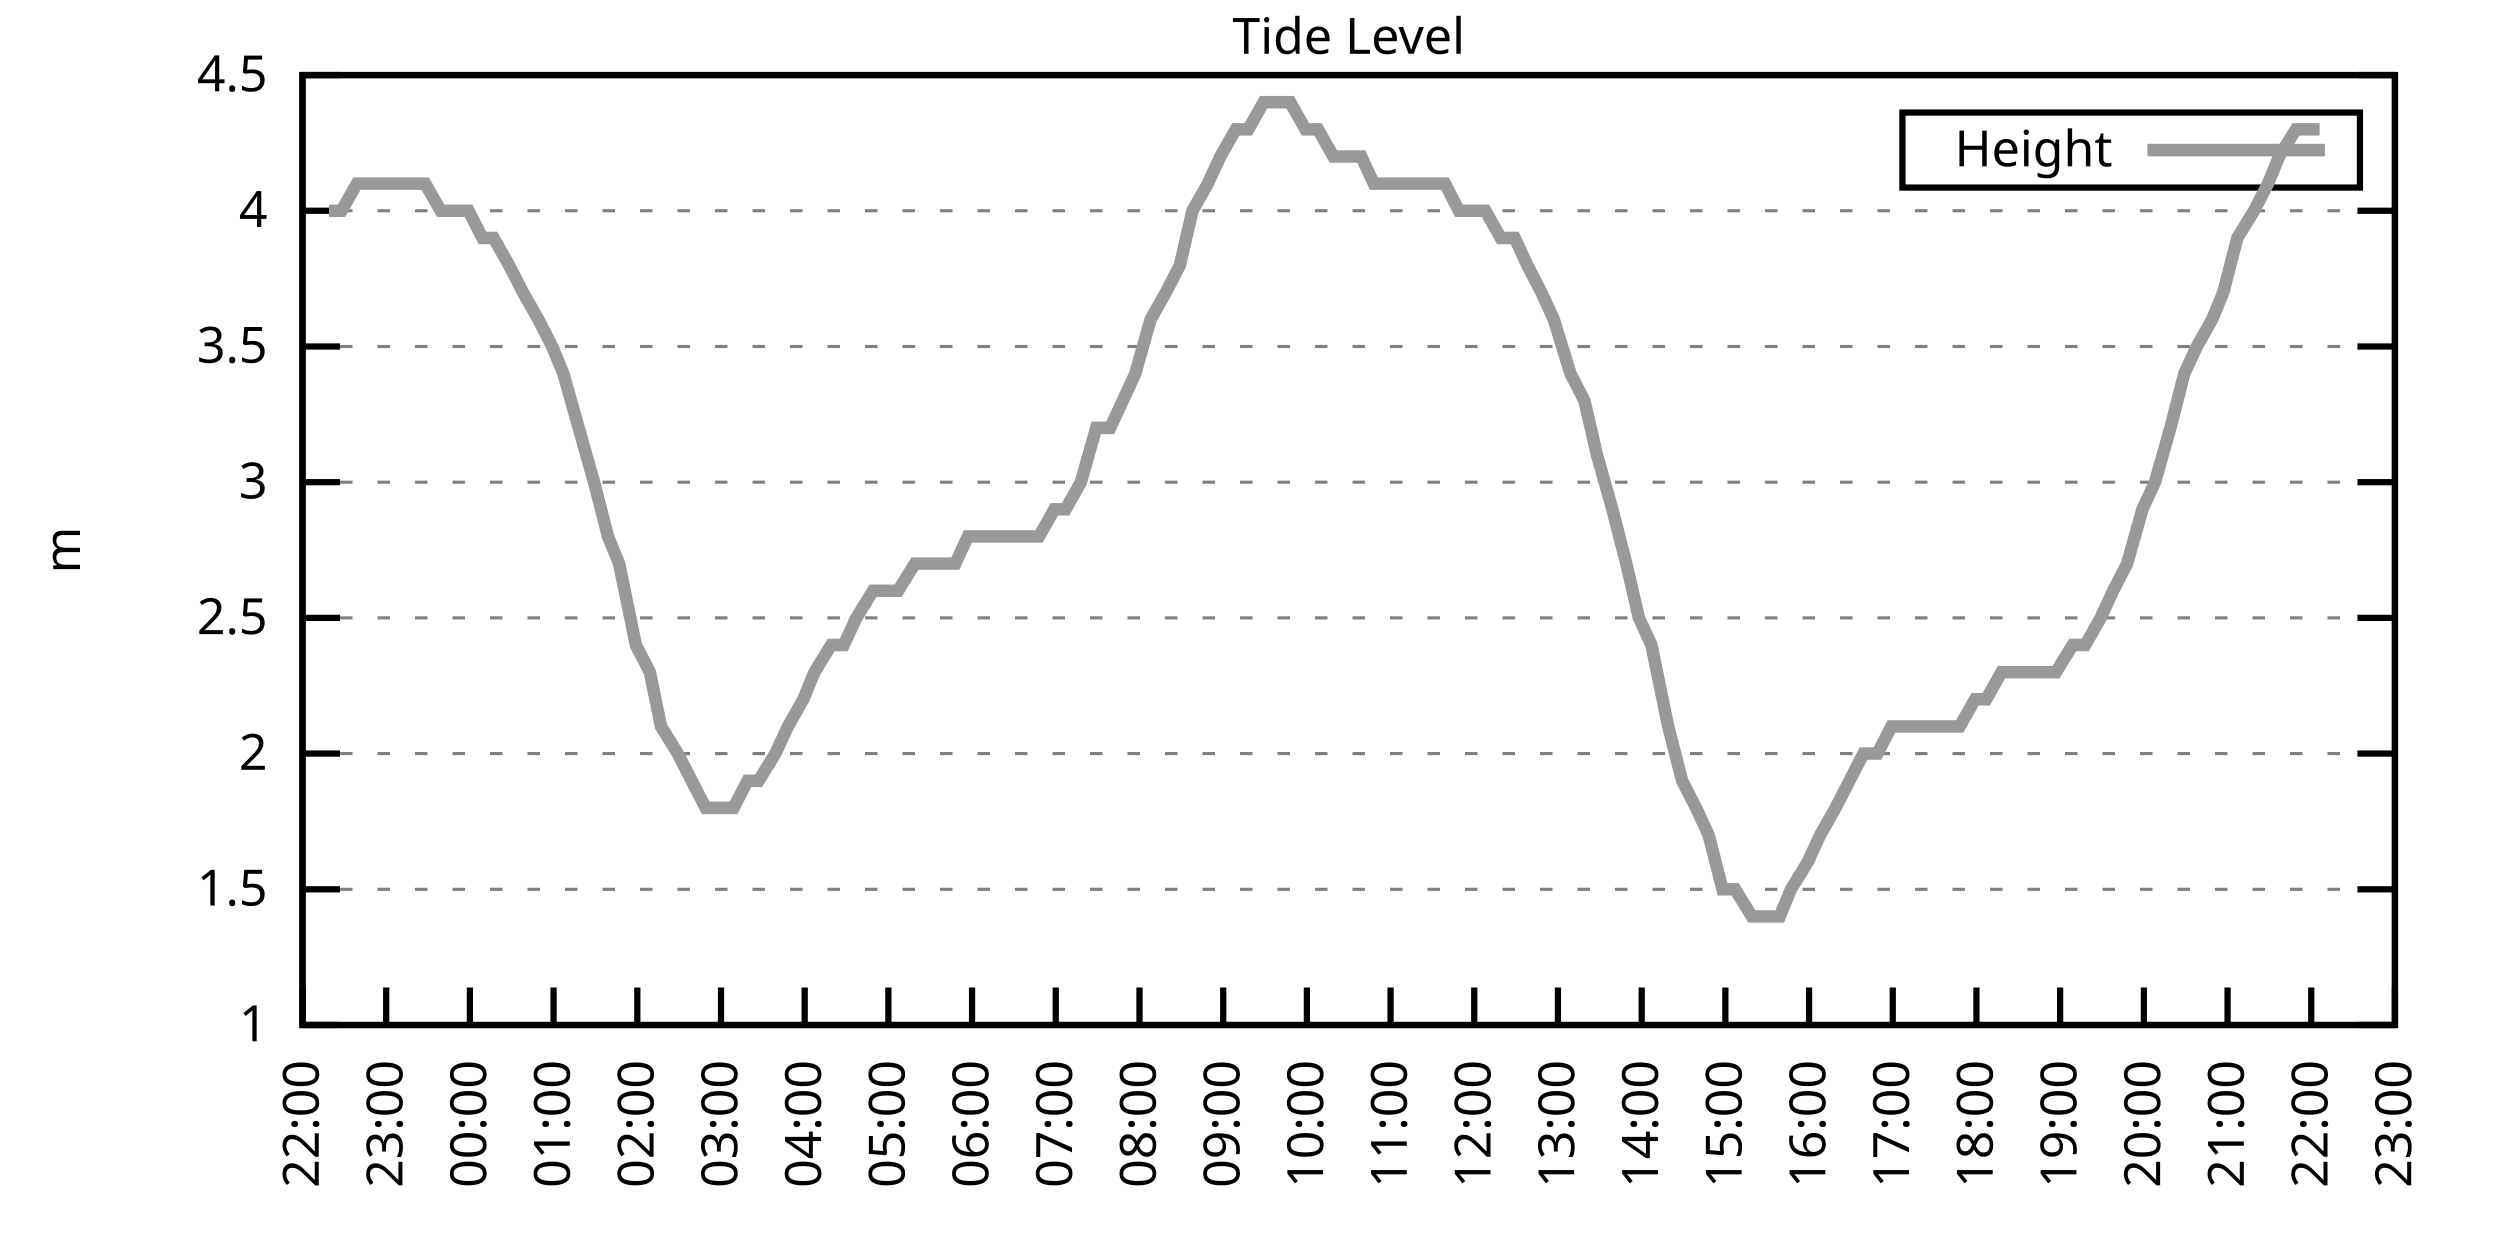
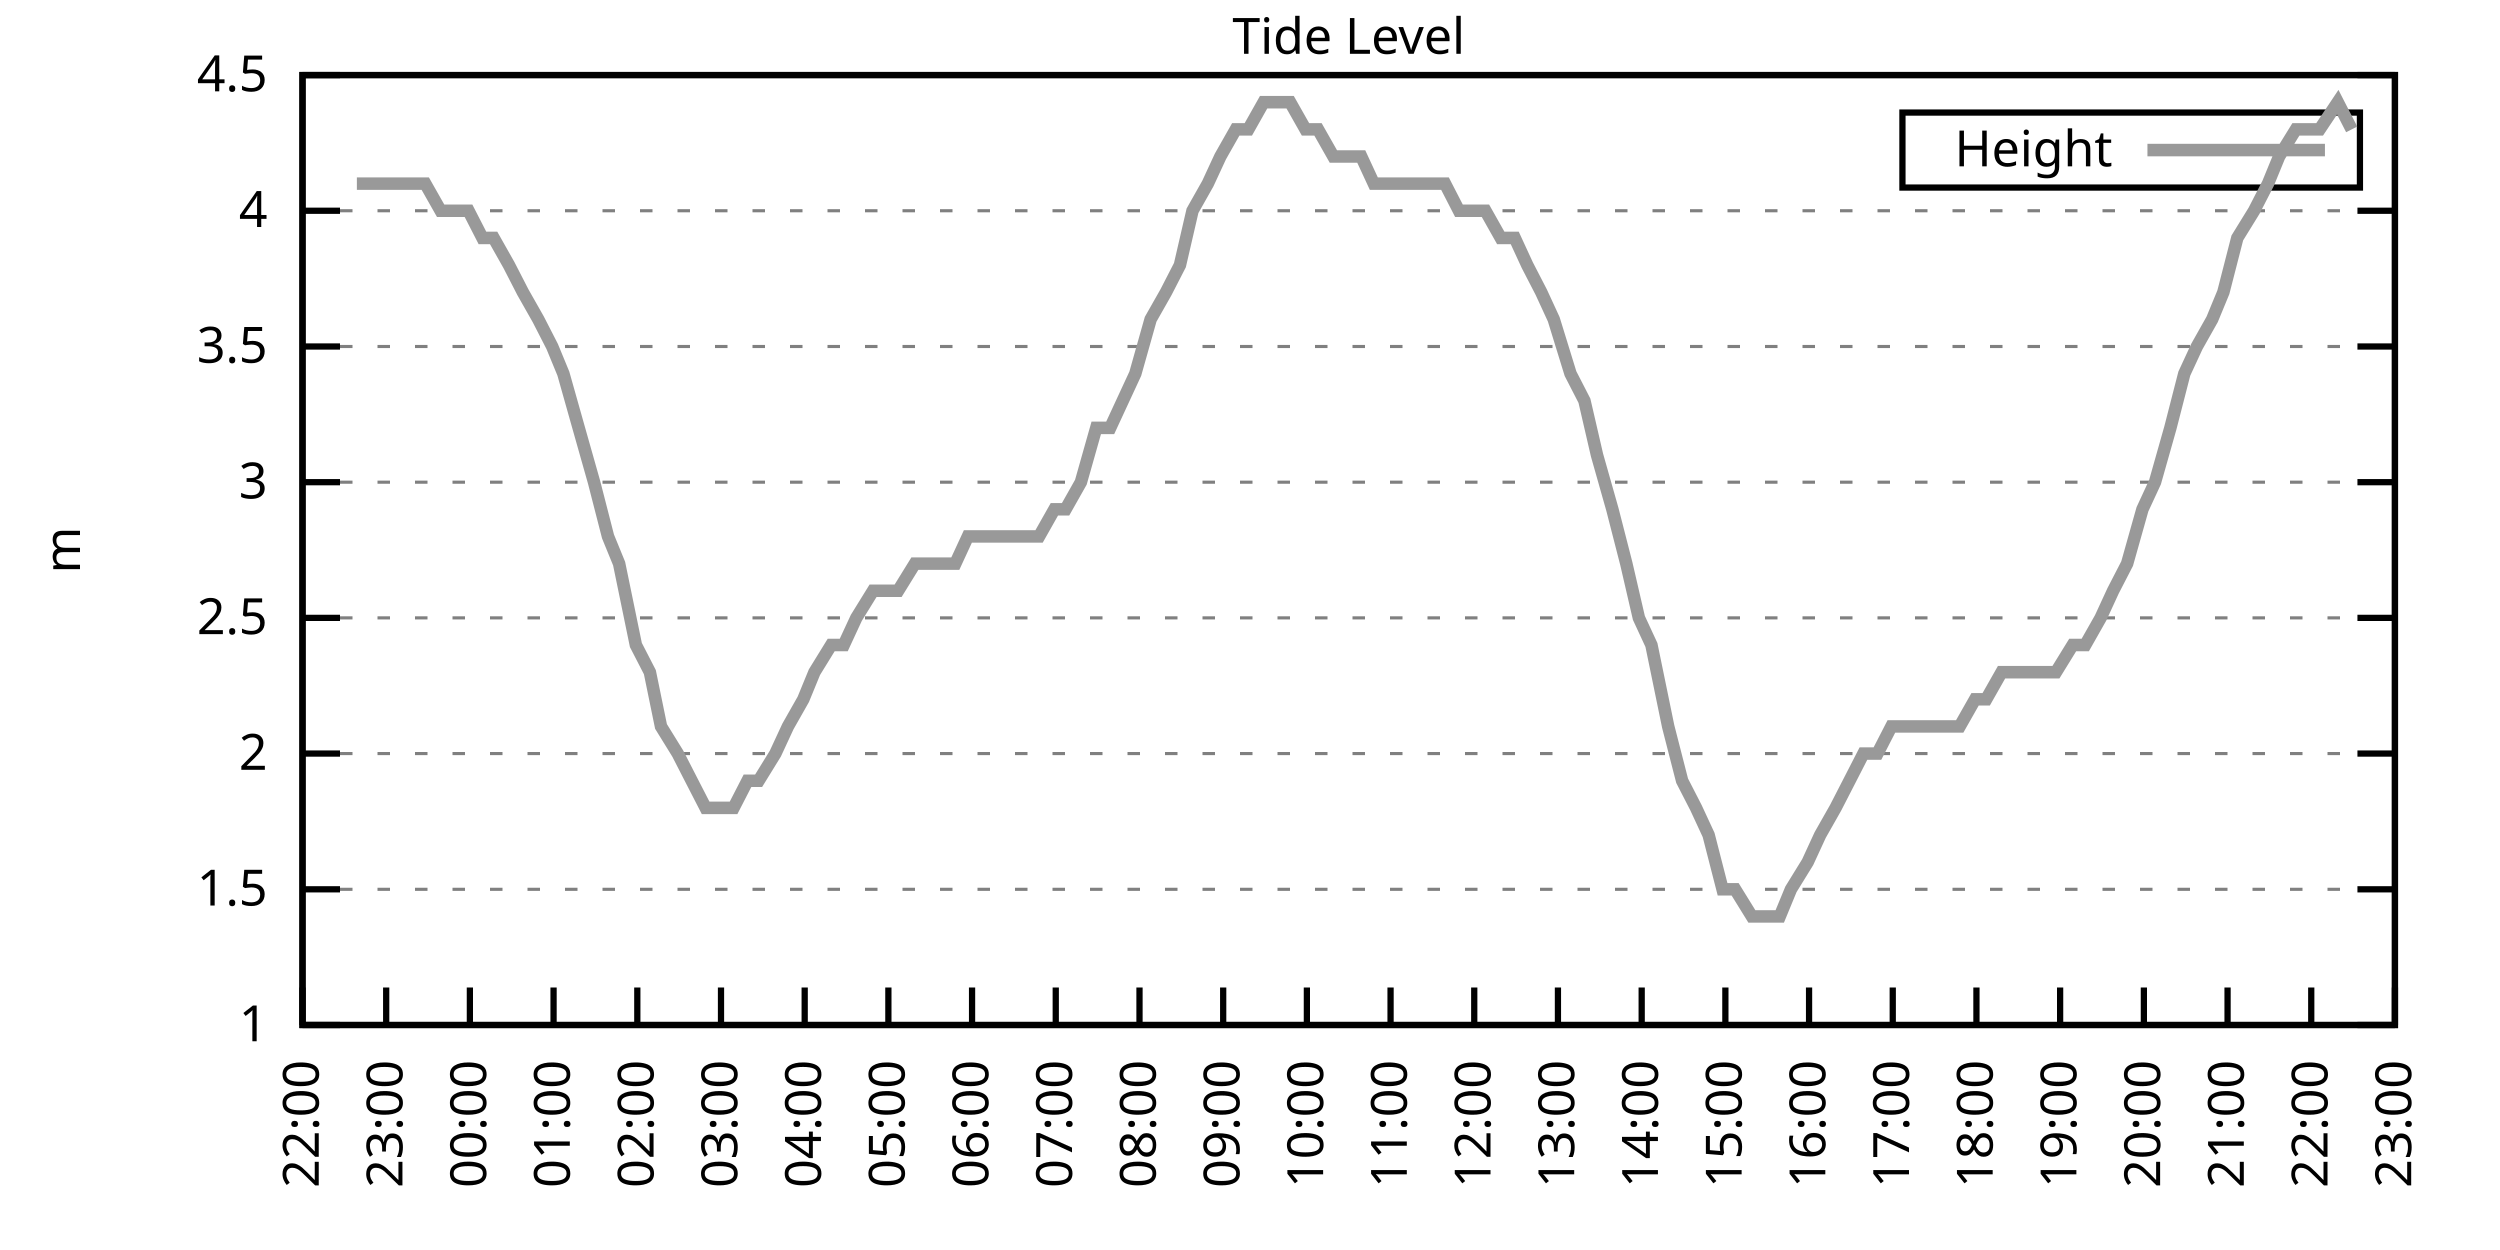
<svg xmlns="http://www.w3.org/2000/svg" xmlns:xlink="http://www.w3.org/1999/xlink" width="400" height="200" viewBox="0 0 400 200">
  <g id="gnuplot_canvas">
    <rect x="0" y="0" width="400" height="200" fill="none" />
    <defs>
      <circle id="gpDot" r="0.5" stroke-width="0.5" stroke="currentColor" />
      <path id="gpPt0" stroke-width="0.333" stroke="currentColor" d="M-1,0 h2 M0,-1 v2" />
      <path id="gpPt1" stroke-width="0.333" stroke="currentColor" d="M-1,-1 L1,1 M1,-1 L-1,1" />
      <path id="gpPt2" stroke-width="0.333" stroke="currentColor" d="M-1,0 L1,0 M0,-1 L0,1 M-1,-1 L1,1 M-1,1 L1,-1" />
      <rect id="gpPt3" stroke-width="0.333" stroke="currentColor" x="-1" y="-1" width="2" height="2" />
      <rect id="gpPt4" stroke-width="0.333" stroke="currentColor" fill="currentColor" x="-1" y="-1" width="2" height="2" />
      <circle id="gpPt5" stroke-width="0.333" stroke="currentColor" cx="0" cy="0" r="1" />
      <use xlink:href="#gpPt5" id="gpPt6" fill="currentColor" stroke="none" />
      <path id="gpPt7" stroke-width="0.333" stroke="currentColor" d="M0,-1.33 L-1.33,0.67 L1.33,0.67 z" />
      <use xlink:href="#gpPt7" id="gpPt8" fill="currentColor" stroke="none" />
      <use xlink:href="#gpPt7" id="gpPt9" stroke="currentColor" transform="rotate(180)" />
      <use xlink:href="#gpPt9" id="gpPt10" fill="currentColor" stroke="none" />
      <use xlink:href="#gpPt3" id="gpPt11" stroke="currentColor" transform="rotate(45)" />
      <use xlink:href="#gpPt11" id="gpPt12" fill="currentColor" stroke="none" />
      <path id="gpPt13" stroke-width="0.333" stroke="currentColor" d="M0,1.330 L1.265,0.411 L0.782,-1.067 L-0.782,-1.076 L-1.265,0.411 z" />
      <use xlink:href="#gpPt13" id="gpPt14" fill="currentColor" stroke="none" />
      <filter id="textbox" filterUnits="objectBoundingBox" x="0" y="0" height="1" width="1">
        <feFlood flood-color="white" flood-opacity="1" result="bgnd" />
        <feComposite in="SourceGraphic" in2="bgnd" operator="atop" />
      </filter>
      <filter id="greybox" filterUnits="objectBoundingBox" x="0" y="0" height="1" width="1">
        <feFlood flood-color="lightgrey" flood-opacity="1" result="grey" />
        <feComposite in="SourceGraphic" in2="grey" operator="atop" />
      </filter>
    </defs>
    <g fill="none" color="white" stroke="currentColor" stroke-width="1.00" stroke-linecap="butt" stroke-linejoin="miter">
</g>
    <g fill="none" color="black" stroke="currentColor" stroke-width="1.00" stroke-linecap="butt" stroke-linejoin="miter">
      <g stroke="none" shape-rendering="crispEdges">
        <polygon fill="rgb(255, 255, 255)" points="48.40,164.00 383.18,164.00 383.18,12.02 48.40,12.02 " />
      </g>
    </g>
    <g fill="none" color="black" stroke="currentColor" stroke-width="1.00" stroke-linecap="butt" stroke-linejoin="miter">
</g>
    <g fill="none" color="black" stroke="black" stroke-width="0.50" stroke-linecap="butt" stroke-linejoin="miter">
</g>
    <g fill="none" color="gray" stroke="currentColor" stroke-width="0.50" stroke-linecap="butt" stroke-linejoin="miter">
      <path stroke="gray" stroke-dasharray="2,4" class="gridline" d="M48.40,164.00 L383.19,164.00  " />
    </g>
    <g fill="none" color="gray" stroke="gray" stroke-width="1.00" stroke-linecap="butt" stroke-linejoin="miter">
</g>
    <g fill="none" color="black" stroke="currentColor" stroke-width="1.00" stroke-linecap="butt" stroke-linejoin="miter">
      <path stroke="black" d="M48.40,164.00 L54.40,164.00 M383.19,164.00 L377.19,164.00  " />
      <g transform="translate(42.80,166.60)" stroke="none" fill="black" font-family="Sans" font-size="8.00" text-anchor="end">
        <text>
          <tspan font-family="Sans"> 1</tspan>
        </text>
      </g>
    </g>
    <g fill="none" color="black" stroke="currentColor" stroke-width="1.00" stroke-linecap="butt" stroke-linejoin="miter">
</g>
    <g fill="none" color="black" stroke="black" stroke-width="0.50" stroke-linecap="butt" stroke-linejoin="miter">
</g>
    <g fill="none" color="gray" stroke="currentColor" stroke-width="0.50" stroke-linecap="butt" stroke-linejoin="miter">
      <path stroke="gray" stroke-dasharray="2,4" class="gridline" d="M48.40,142.29 L383.19,142.29  " />
    </g>
    <g fill="none" color="gray" stroke="gray" stroke-width="1.00" stroke-linecap="butt" stroke-linejoin="miter">
</g>
    <g fill="none" color="black" stroke="currentColor" stroke-width="1.00" stroke-linecap="butt" stroke-linejoin="miter">
      <path stroke="black" d="M48.40,142.29 L54.40,142.29 M383.19,142.29 L377.19,142.29  " />
      <g transform="translate(42.80,144.89)" stroke="none" fill="black" font-family="Sans" font-size="8.00" text-anchor="end">
        <text>
          <tspan font-family="Sans"> 1.5</tspan>
        </text>
      </g>
    </g>
    <g fill="none" color="black" stroke="currentColor" stroke-width="1.00" stroke-linecap="butt" stroke-linejoin="miter">
</g>
    <g fill="none" color="black" stroke="black" stroke-width="0.50" stroke-linecap="butt" stroke-linejoin="miter">
</g>
    <g fill="none" color="gray" stroke="currentColor" stroke-width="0.50" stroke-linecap="butt" stroke-linejoin="miter">
      <path stroke="gray" stroke-dasharray="2,4" class="gridline" d="M48.40,120.57 L383.19,120.57  " />
    </g>
    <g fill="none" color="gray" stroke="gray" stroke-width="1.00" stroke-linecap="butt" stroke-linejoin="miter">
</g>
    <g fill="none" color="black" stroke="currentColor" stroke-width="1.00" stroke-linecap="butt" stroke-linejoin="miter">
      <path stroke="black" d="M48.40,120.57 L54.40,120.57 M383.19,120.57 L377.19,120.57  " />
      <g transform="translate(42.80,123.17)" stroke="none" fill="black" font-family="Sans" font-size="8.00" text-anchor="end">
        <text>
          <tspan font-family="Sans"> 2</tspan>
        </text>
      </g>
    </g>
    <g fill="none" color="black" stroke="currentColor" stroke-width="1.00" stroke-linecap="butt" stroke-linejoin="miter">
</g>
    <g fill="none" color="black" stroke="black" stroke-width="0.50" stroke-linecap="butt" stroke-linejoin="miter">
</g>
    <g fill="none" color="gray" stroke="currentColor" stroke-width="0.50" stroke-linecap="butt" stroke-linejoin="miter">
      <path stroke="gray" stroke-dasharray="2,4" class="gridline" d="M48.40,98.86 L383.19,98.86  " />
    </g>
    <g fill="none" color="gray" stroke="gray" stroke-width="1.00" stroke-linecap="butt" stroke-linejoin="miter">
</g>
    <g fill="none" color="black" stroke="currentColor" stroke-width="1.00" stroke-linecap="butt" stroke-linejoin="miter">
      <path stroke="black" d="M48.40,98.86 L54.40,98.86 M383.19,98.86 L377.19,98.86  " />
      <g transform="translate(42.80,101.46)" stroke="none" fill="black" font-family="Sans" font-size="8.00" text-anchor="end">
        <text>
          <tspan font-family="Sans"> 2.5</tspan>
        </text>
      </g>
    </g>
    <g fill="none" color="black" stroke="currentColor" stroke-width="1.00" stroke-linecap="butt" stroke-linejoin="miter">
</g>
    <g fill="none" color="black" stroke="black" stroke-width="0.50" stroke-linecap="butt" stroke-linejoin="miter">
</g>
    <g fill="none" color="gray" stroke="currentColor" stroke-width="0.50" stroke-linecap="butt" stroke-linejoin="miter">
      <path stroke="gray" stroke-dasharray="2,4" class="gridline" d="M48.40,77.15 L383.19,77.15  " />
    </g>
    <g fill="none" color="gray" stroke="gray" stroke-width="1.00" stroke-linecap="butt" stroke-linejoin="miter">
</g>
    <g fill="none" color="black" stroke="currentColor" stroke-width="1.00" stroke-linecap="butt" stroke-linejoin="miter">
      <path stroke="black" d="M48.40,77.15 L54.40,77.15 M383.19,77.15 L377.19,77.15  " />
      <g transform="translate(42.80,79.75)" stroke="none" fill="black" font-family="Sans" font-size="8.00" text-anchor="end">
        <text>
          <tspan font-family="Sans"> 3</tspan>
        </text>
      </g>
    </g>
    <g fill="none" color="black" stroke="currentColor" stroke-width="1.00" stroke-linecap="butt" stroke-linejoin="miter">
</g>
    <g fill="none" color="black" stroke="black" stroke-width="0.50" stroke-linecap="butt" stroke-linejoin="miter">
</g>
    <g fill="none" color="gray" stroke="currentColor" stroke-width="0.50" stroke-linecap="butt" stroke-linejoin="miter">
      <path stroke="gray" stroke-dasharray="2,4" class="gridline" d="M48.40,55.44 L383.19,55.44  " />
    </g>
    <g fill="none" color="gray" stroke="gray" stroke-width="1.00" stroke-linecap="butt" stroke-linejoin="miter">
</g>
    <g fill="none" color="black" stroke="currentColor" stroke-width="1.00" stroke-linecap="butt" stroke-linejoin="miter">
      <path stroke="black" d="M48.40,55.44 L54.40,55.44 M383.19,55.44 L377.19,55.44  " />
      <g transform="translate(42.80,58.04)" stroke="none" fill="black" font-family="Sans" font-size="8.00" text-anchor="end">
        <text>
          <tspan font-family="Sans"> 3.5</tspan>
        </text>
      </g>
    </g>
    <g fill="none" color="black" stroke="currentColor" stroke-width="1.00" stroke-linecap="butt" stroke-linejoin="miter">
</g>
    <g fill="none" color="black" stroke="black" stroke-width="0.50" stroke-linecap="butt" stroke-linejoin="miter">
</g>
    <g fill="none" color="gray" stroke="currentColor" stroke-width="0.50" stroke-linecap="butt" stroke-linejoin="miter">
      <path stroke="gray" stroke-dasharray="2,4" class="gridline" d="M48.40,33.72 L383.19,33.72  " />
    </g>
    <g fill="none" color="gray" stroke="gray" stroke-width="1.00" stroke-linecap="butt" stroke-linejoin="miter">
</g>
    <g fill="none" color="black" stroke="currentColor" stroke-width="1.00" stroke-linecap="butt" stroke-linejoin="miter">
      <path stroke="black" d="M48.40,33.72 L54.40,33.72 M383.19,33.72 L377.19,33.72  " />
      <g transform="translate(42.80,36.32)" stroke="none" fill="black" font-family="Sans" font-size="8.00" text-anchor="end">
        <text>
          <tspan font-family="Sans"> 4</tspan>
        </text>
      </g>
    </g>
    <g fill="none" color="black" stroke="currentColor" stroke-width="1.00" stroke-linecap="butt" stroke-linejoin="miter">
</g>
    <g fill="none" color="black" stroke="black" stroke-width="0.50" stroke-linecap="butt" stroke-linejoin="miter">
</g>
    <g fill="none" color="gray" stroke="currentColor" stroke-width="0.50" stroke-linecap="butt" stroke-linejoin="miter">
      <path stroke="gray" stroke-dasharray="2,4" class="gridline" d="M48.40,12.01 L383.19,12.01  " />
    </g>
    <g fill="none" color="gray" stroke="gray" stroke-width="1.00" stroke-linecap="butt" stroke-linejoin="miter">
</g>
    <g fill="none" color="black" stroke="currentColor" stroke-width="1.00" stroke-linecap="butt" stroke-linejoin="miter">
      <path stroke="black" d="M48.40,12.01 L54.40,12.01 M383.19,12.01 L377.19,12.01  " />
      <g transform="translate(42.80,14.61)" stroke="none" fill="black" font-family="Sans" font-size="8.00" text-anchor="end">
        <text>
          <tspan font-family="Sans"> 4.5</tspan>
        </text>
      </g>
    </g>
    <g fill="none" color="black" stroke="currentColor" stroke-width="1.00" stroke-linecap="butt" stroke-linejoin="miter">
      <path stroke="black" d="M48.40,164.00 L48.40,158.00  " />
      <g transform="translate(51.00,169.60) rotate(270.00)" stroke="none" fill="black" font-family="Sans" font-size="8.00" text-anchor="end">
        <text>
          <tspan font-family="Sans">22:00</tspan>
        </text>
      </g>
    </g>
    <g fill="none" color="black" stroke="currentColor" stroke-width="1.00" stroke-linecap="butt" stroke-linejoin="miter">
      <path stroke="black" d="M61.79,164.00 L61.79,158.00  " />
      <g transform="translate(64.39,169.60) rotate(270.00)" stroke="none" fill="black" font-family="Sans" font-size="8.00" text-anchor="end">
        <text>
          <tspan font-family="Sans">23:00</tspan>
        </text>
      </g>
    </g>
    <g fill="none" color="black" stroke="currentColor" stroke-width="1.00" stroke-linecap="butt" stroke-linejoin="miter">
      <path stroke="black" d="M75.18,164.00 L75.18,158.00  " />
      <g transform="translate(77.78,169.60) rotate(270.00)" stroke="none" fill="black" font-family="Sans" font-size="8.00" text-anchor="end">
        <text>
          <tspan font-family="Sans">00:00</tspan>
        </text>
      </g>
    </g>
    <g fill="none" color="black" stroke="currentColor" stroke-width="1.00" stroke-linecap="butt" stroke-linejoin="miter">
      <path stroke="black" d="M88.57,164.00 L88.57,158.00  " />
      <g transform="translate(91.17,169.60) rotate(270.00)" stroke="none" fill="black" font-family="Sans" font-size="8.00" text-anchor="end">
        <text>
          <tspan font-family="Sans">01:00</tspan>
        </text>
      </g>
    </g>
    <g fill="none" color="black" stroke="currentColor" stroke-width="1.00" stroke-linecap="butt" stroke-linejoin="miter">
      <path stroke="black" d="M101.97,164.00 L101.97,158.00  " />
      <g transform="translate(104.57,169.60) rotate(270.00)" stroke="none" fill="black" font-family="Sans" font-size="8.00" text-anchor="end">
        <text>
          <tspan font-family="Sans">02:00</tspan>
        </text>
      </g>
    </g>
    <g fill="none" color="black" stroke="currentColor" stroke-width="1.00" stroke-linecap="butt" stroke-linejoin="miter">
      <path stroke="black" d="M115.36,164.00 L115.36,158.00  " />
      <g transform="translate(117.96,169.60) rotate(270.00)" stroke="none" fill="black" font-family="Sans" font-size="8.00" text-anchor="end">
        <text>
          <tspan font-family="Sans">03:00</tspan>
        </text>
      </g>
    </g>
    <g fill="none" color="black" stroke="currentColor" stroke-width="1.00" stroke-linecap="butt" stroke-linejoin="miter">
      <path stroke="black" d="M128.75,164.00 L128.75,158.00  " />
      <g transform="translate(131.35,169.60) rotate(270.00)" stroke="none" fill="black" font-family="Sans" font-size="8.00" text-anchor="end">
        <text>
          <tspan font-family="Sans">04:00</tspan>
        </text>
      </g>
    </g>
    <g fill="none" color="black" stroke="currentColor" stroke-width="1.00" stroke-linecap="butt" stroke-linejoin="miter">
      <path stroke="black" d="M142.14,164.00 L142.14,158.00  " />
      <g transform="translate(144.74,169.60) rotate(270.00)" stroke="none" fill="black" font-family="Sans" font-size="8.00" text-anchor="end">
        <text>
          <tspan font-family="Sans">05:00</tspan>
        </text>
      </g>
    </g>
    <g fill="none" color="black" stroke="currentColor" stroke-width="1.00" stroke-linecap="butt" stroke-linejoin="miter">
      <path stroke="black" d="M155.53,164.00 L155.53,158.00  " />
      <g transform="translate(158.13,169.60) rotate(270.00)" stroke="none" fill="black" font-family="Sans" font-size="8.00" text-anchor="end">
        <text>
          <tspan font-family="Sans">06:00</tspan>
        </text>
      </g>
    </g>
    <g fill="none" color="black" stroke="currentColor" stroke-width="1.00" stroke-linecap="butt" stroke-linejoin="miter">
      <path stroke="black" d="M168.92,164.00 L168.92,158.00  " />
      <g transform="translate(171.52,169.60) rotate(270.00)" stroke="none" fill="black" font-family="Sans" font-size="8.00" text-anchor="end">
        <text>
          <tspan font-family="Sans">07:00</tspan>
        </text>
      </g>
    </g>
    <g fill="none" color="black" stroke="currentColor" stroke-width="1.00" stroke-linecap="butt" stroke-linejoin="miter">
      <path stroke="black" d="M182.32,164.00 L182.32,158.00  " />
      <g transform="translate(184.92,169.60) rotate(270.00)" stroke="none" fill="black" font-family="Sans" font-size="8.00" text-anchor="end">
        <text>
          <tspan font-family="Sans">08:00</tspan>
        </text>
      </g>
    </g>
    <g fill="none" color="black" stroke="currentColor" stroke-width="1.00" stroke-linecap="butt" stroke-linejoin="miter">
      <path stroke="black" d="M195.71,164.00 L195.71,158.00  " />
      <g transform="translate(198.31,169.60) rotate(270.00)" stroke="none" fill="black" font-family="Sans" font-size="8.00" text-anchor="end">
        <text>
          <tspan font-family="Sans">09:00</tspan>
        </text>
      </g>
    </g>
    <g fill="none" color="black" stroke="currentColor" stroke-width="1.00" stroke-linecap="butt" stroke-linejoin="miter">
      <path stroke="black" d="M209.10,164.00 L209.10,158.00  " />
      <g transform="translate(211.70,169.60) rotate(270.00)" stroke="none" fill="black" font-family="Sans" font-size="8.00" text-anchor="end">
        <text>
          <tspan font-family="Sans">10:00</tspan>
        </text>
      </g>
    </g>
    <g fill="none" color="black" stroke="currentColor" stroke-width="1.00" stroke-linecap="butt" stroke-linejoin="miter">
      <path stroke="black" d="M222.49,164.00 L222.49,158.00  " />
      <g transform="translate(225.09,169.60) rotate(270.00)" stroke="none" fill="black" font-family="Sans" font-size="8.00" text-anchor="end">
        <text>
          <tspan font-family="Sans">11:00</tspan>
        </text>
      </g>
    </g>
    <g fill="none" color="black" stroke="currentColor" stroke-width="1.00" stroke-linecap="butt" stroke-linejoin="miter">
      <path stroke="black" d="M235.88,164.00 L235.88,158.00  " />
      <g transform="translate(238.48,169.60) rotate(270.00)" stroke="none" fill="black" font-family="Sans" font-size="8.00" text-anchor="end">
        <text>
          <tspan font-family="Sans">12:00</tspan>
        </text>
      </g>
    </g>
    <g fill="none" color="black" stroke="currentColor" stroke-width="1.00" stroke-linecap="butt" stroke-linejoin="miter">
      <path stroke="black" d="M249.27,164.00 L249.27,158.00  " />
      <g transform="translate(251.87,169.60) rotate(270.00)" stroke="none" fill="black" font-family="Sans" font-size="8.00" text-anchor="end">
        <text>
          <tspan font-family="Sans">13:00</tspan>
        </text>
      </g>
    </g>
    <g fill="none" color="black" stroke="currentColor" stroke-width="1.00" stroke-linecap="butt" stroke-linejoin="miter">
      <path stroke="black" d="M262.67,164.00 L262.67,158.00  " />
      <g transform="translate(265.27,169.60) rotate(270.00)" stroke="none" fill="black" font-family="Sans" font-size="8.00" text-anchor="end">
        <text>
          <tspan font-family="Sans">14:00</tspan>
        </text>
      </g>
    </g>
    <g fill="none" color="black" stroke="currentColor" stroke-width="1.00" stroke-linecap="butt" stroke-linejoin="miter">
      <path stroke="black" d="M276.06,164.00 L276.06,158.00  " />
      <g transform="translate(278.66,169.60) rotate(270.00)" stroke="none" fill="black" font-family="Sans" font-size="8.00" text-anchor="end">
        <text>
          <tspan font-family="Sans">15:00</tspan>
        </text>
      </g>
    </g>
    <g fill="none" color="black" stroke="currentColor" stroke-width="1.00" stroke-linecap="butt" stroke-linejoin="miter">
      <path stroke="black" d="M289.45,164.00 L289.45,158.00  " />
      <g transform="translate(292.05,169.60) rotate(270.00)" stroke="none" fill="black" font-family="Sans" font-size="8.00" text-anchor="end">
        <text>
          <tspan font-family="Sans">16:00</tspan>
        </text>
      </g>
    </g>
    <g fill="none" color="black" stroke="currentColor" stroke-width="1.00" stroke-linecap="butt" stroke-linejoin="miter">
      <path stroke="black" d="M302.84,164.00 L302.84,158.00  " />
      <g transform="translate(305.44,169.60) rotate(270.00)" stroke="none" fill="black" font-family="Sans" font-size="8.00" text-anchor="end">
        <text>
          <tspan font-family="Sans">17:00</tspan>
        </text>
      </g>
    </g>
    <g fill="none" color="black" stroke="currentColor" stroke-width="1.00" stroke-linecap="butt" stroke-linejoin="miter">
      <path stroke="black" d="M316.23,164.00 L316.23,158.00  " />
      <g transform="translate(318.83,169.60) rotate(270.00)" stroke="none" fill="black" font-family="Sans" font-size="8.00" text-anchor="end">
        <text>
          <tspan font-family="Sans">18:00</tspan>
        </text>
      </g>
    </g>
    <g fill="none" color="black" stroke="currentColor" stroke-width="1.00" stroke-linecap="butt" stroke-linejoin="miter">
      <path stroke="black" d="M329.62,164.00 L329.62,158.00  " />
      <g transform="translate(332.22,169.60) rotate(270.00)" stroke="none" fill="black" font-family="Sans" font-size="8.00" text-anchor="end">
        <text>
          <tspan font-family="Sans">19:00</tspan>
        </text>
      </g>
    </g>
    <g fill="none" color="black" stroke="currentColor" stroke-width="1.00" stroke-linecap="butt" stroke-linejoin="miter">
      <path stroke="black" d="M343.02,164.00 L343.02,158.00  " />
      <g transform="translate(345.62,169.60) rotate(270.00)" stroke="none" fill="black" font-family="Sans" font-size="8.00" text-anchor="end">
        <text>
          <tspan font-family="Sans">20:00</tspan>
        </text>
      </g>
    </g>
    <g fill="none" color="black" stroke="currentColor" stroke-width="1.00" stroke-linecap="butt" stroke-linejoin="miter">
      <path stroke="black" d="M356.41,164.00 L356.41,158.00  " />
      <g transform="translate(359.01,169.60) rotate(270.00)" stroke="none" fill="black" font-family="Sans" font-size="8.00" text-anchor="end">
        <text>
          <tspan font-family="Sans">21:00</tspan>
        </text>
      </g>
    </g>
    <g fill="none" color="black" stroke="currentColor" stroke-width="1.00" stroke-linecap="butt" stroke-linejoin="miter">
      <path stroke="black" d="M369.80,164.00 L369.80,158.00  " />
      <g transform="translate(372.40,169.60) rotate(270.00)" stroke="none" fill="black" font-family="Sans" font-size="8.00" text-anchor="end">
        <text>
          <tspan font-family="Sans">22:00</tspan>
        </text>
      </g>
    </g>
    <g fill="none" color="black" stroke="currentColor" stroke-width="1.00" stroke-linecap="butt" stroke-linejoin="miter">
      <path stroke="black" d="M383.19,164.00 L383.19,158.00  " />
      <g transform="translate(385.79,169.60) rotate(270.00)" stroke="none" fill="black" font-family="Sans" font-size="8.00" text-anchor="end">
        <text>
          <tspan font-family="Sans">23:00</tspan>
        </text>
      </g>
    </g>
    <g fill="none" color="black" stroke="currentColor" stroke-width="1.00" stroke-linecap="butt" stroke-linejoin="miter">
</g>
    <g fill="none" color="black" stroke="currentColor" stroke-width="1.00" stroke-linecap="butt" stroke-linejoin="miter">
      <path stroke="black" d="M48.40,12.01 L48.40,164.00 L383.19,164.00 L383.19,12.01 L48.40,12.01 Z  " />
    </g>
    <g fill="none" color="black" stroke="currentColor" stroke-width="1.00" stroke-linecap="butt" stroke-linejoin="miter">
</g>
    <g fill="none" color="black" stroke="currentColor" stroke-width="1.00" stroke-linecap="butt" stroke-linejoin="miter">
      <path stroke="black" d="M304.39,30.01 L304.39,18.01 L377.59,18.01 L377.59,30.01 L304.39,30.01 Z  " />
    </g>
    <g id="Tide_level_plot_1">
      <g fill="none" color="white" stroke="black" stroke-width="2.00" stroke-linecap="butt" stroke-linejoin="miter">
</g>
      <g fill="none" color="black" stroke="currentColor" stroke-width="2.00" stroke-linecap="butt" stroke-linejoin="miter">
        <g transform="translate(337.99,26.61)" stroke="none" fill="black" font-family="Sans" font-size="8.00" text-anchor="end">
          <text>
            <tspan font-family="Sans">Height</tspan>
          </text>
        </g>
      </g>
      <g fill="none" color="black" stroke="currentColor" stroke-width="2.00" stroke-linecap="butt" stroke-linejoin="miter">
-         <path stroke="rgb(153, 153, 153)" d="M343.59,24.01 L371.99,24.01 M52.64,33.72 L54.65,33.72 L57.10,29.38 L59.34,29.38 L61.35,29.38 L63.80,29.38   L66.03,29.38 L68.04,29.38 L70.50,33.72 L72.50,33.72 L74.96,33.72 L77.19,38.07 L78.98,38.07 L81.43,42.41   L83.66,46.75 L86.12,51.09 L88.35,55.44 L90.14,59.78 L92.59,68.46 L95.05,77.15 L97.28,85.83 L99.06,90.18   L101.74,103.20 L103.98,107.55 L105.76,116.23 L108.44,120.57 L110.67,124.92 L112.90,129.26 L115.13,129.26 L117.37,129.26   L119.60,124.92 L121.38,124.92 L124.06,120.57 L126.07,116.23 L128.53,111.89 L130.31,107.55 L132.99,103.20 L135.00,103.20   L137.01,98.86 L139.69,94.52 L143.70,94.52 L146.38,90.18 L148.39,90.18 L150.85,90.18 L152.85,90.18 L154.86,85.83   L157.54,85.83 L159.77,85.83 L162.01,85.83 L164.01,85.83 L166.25,85.83 L168.70,81.49 L170.49,81.49 L172.94,77.15   L175.40,68.46 L177.63,68.46 L179.64,64.12 L181.65,59.78 L184.10,51.09 L186.56,46.75 L188.79,42.41 L190.80,33.72   L193.25,29.38 L195.26,25.04 L197.72,20.70 L199.73,20.70 L202.18,16.35 L203.97,16.35 L206.42,16.35 L208.88,20.70   L210.88,20.70 L213.34,25.04 L215.13,25.04 L217.80,25.04 L219.81,29.38 L222.04,29.38 L224.05,29.38 L226.51,29.38   L228.74,29.38 L231.20,29.38 L233.43,33.72 L235.44,33.72 L237.67,33.72 L240.12,38.07 L242.36,38.07 L244.36,42.41   L246.60,46.75 L248.60,51.09 L251.28,59.78 L253.51,64.12 L255.52,72.81 L257.98,81.49 L260.21,90.18 L262.22,98.86   L264.23,103.20 L266.91,116.23 L269.14,124.92 L271.37,129.26 L273.38,133.60 L275.61,142.29 L277.62,142.29 L280.30,146.63   L282.08,146.63 L284.76,146.63 L286.55,142.29 L289.23,137.94 L291.23,133.60 L293.69,129.26 L295.92,124.92 L298.15,120.57   L300.39,120.57 L302.62,116.23 L304.85,116.23 L307.08,116.23 L309.31,116.23 L311.32,116.23 L313.55,116.23 L316.01,111.89   L317.79,111.89 L320.25,107.55 L322.48,107.55 L324.71,107.55 L327.17,107.55 L328.95,107.55 L331.63,103.20 L333.64,103.20   L336.10,98.86 L338.10,94.52 L340.34,90.18 L342.79,81.49 L344.80,77.15 L347.26,68.46 L349.49,59.78 L351.50,55.44   L353.95,51.09 L355.74,46.75 L357.97,38.07 L360.65,33.72 L362.88,29.38 L364.66,25.04 L367.34,20.70 L369.13,20.70   L371.14,20.70  " />
+         <path stroke="rgb(153, 153, 153)" d="M343.59,24.01 L371.99,24.01 M57.10,29.38 L59.34,29.38 L61.35,29.38 L63.80,29.38 L66.03,29.38 L68.04,29.38   L70.50,33.72 L72.50,33.72 L74.96,33.72 L77.19,38.07 L78.98,38.07 L81.43,42.41 L83.66,46.75 L86.12,51.09   L88.35,55.44 L90.14,59.78 L92.59,68.46 L95.05,77.15 L97.28,85.83 L99.06,90.18 L101.74,103.20 L103.98,107.55   L105.76,116.23 L108.44,120.57 L110.67,124.92 L112.90,129.26 L115.13,129.26 L117.37,129.26 L119.60,124.92 L121.38,124.92   L124.06,120.57 L126.07,116.23 L128.53,111.89 L130.31,107.55 L132.99,103.20 L135.00,103.20 L137.01,98.86 L139.69,94.52   L143.70,94.52 L146.38,90.18 L148.39,90.18 L150.85,90.18 L152.85,90.18 L154.86,85.83 L157.54,85.83 L159.77,85.83   L162.01,85.83 L164.01,85.83 L166.25,85.83 L168.70,81.49 L170.49,81.49 L172.94,77.15 L175.40,68.46 L177.63,68.46   L179.64,64.12 L181.65,59.78 L184.10,51.09 L186.56,46.75 L188.79,42.41 L190.80,33.72 L193.25,29.38 L195.26,25.04   L197.72,20.70 L199.73,20.70 L202.18,16.35 L203.97,16.35 L206.42,16.35 L208.88,20.70 L210.88,20.70 L213.34,25.04   L215.13,25.04 L217.80,25.04 L219.81,29.38 L222.04,29.38 L224.05,29.38 L226.51,29.38 L228.74,29.38 L231.20,29.38   L233.43,33.72 L235.44,33.72 L237.67,33.72 L240.12,38.07 L242.36,38.07 L244.36,42.41 L246.60,46.75 L248.60,51.09   L251.28,59.78 L253.51,64.12 L255.52,72.81 L257.98,81.49 L260.21,90.18 L262.22,98.86 L264.23,103.20 L266.91,116.23   L269.14,124.92 L271.37,129.26 L273.38,133.60 L275.61,142.29 L277.62,142.29 L280.30,146.63 L282.08,146.63 L284.76,146.63   L286.55,142.29 L289.23,137.94 L291.23,133.60 L293.69,129.26 L295.92,124.92 L298.15,120.57 L300.39,120.57 L302.62,116.23   L304.85,116.23 L307.08,116.23 L309.31,116.23 L311.32,116.23 L313.55,116.23 L316.01,111.89 L317.79,111.89 L320.25,107.55   L322.48,107.55 L324.71,107.55 L327.17,107.55 L328.95,107.55 L331.63,103.20 L333.64,103.20 L336.10,98.86 L338.10,94.52   L340.34,90.18 L342.79,81.49 L344.80,77.15 L347.26,68.46 L349.49,59.78 L351.50,55.44 L353.95,51.09 L355.74,46.75   L357.97,38.07 L360.65,33.72 L362.88,29.38 L364.66,25.04 L367.34,20.70 L369.13,20.70 L371.14,20.70 L374.04,16.35   L376.27,20.70  " />
      </g>
    </g>
    <g fill="none" color="black" stroke="currentColor" stroke-width="2.00" stroke-linecap="butt" stroke-linejoin="miter">
</g>
    <g fill="none" color="black" stroke="black" stroke-width="1.00" stroke-linecap="butt" stroke-linejoin="miter">
</g>
    <g fill="none" color="black" stroke="currentColor" stroke-width="1.00" stroke-linecap="butt" stroke-linejoin="miter">
      <path stroke="black" d="M48.40,12.01 L48.40,164.00 L383.19,164.00 L383.19,12.01 L48.40,12.01 Z  " />
      <g transform="translate(12.80,88.01) rotate(270.00)" stroke="none" fill="black" font-family="Sans" font-size="8.00" text-anchor="middle">
        <text>
          <tspan font-family="Sans">m</tspan>
        </text>
      </g>
    </g>
    <g fill="none" color="black" stroke="currentColor" stroke-width="1.00" stroke-linecap="butt" stroke-linejoin="miter">
</g>
    <g fill="none" color="black" stroke="currentColor" stroke-width="1.00" stroke-linecap="butt" stroke-linejoin="miter">
      <g transform="translate(215.79,8.61)" stroke="none" fill="black" font-family="Sans" font-size="8.00" text-anchor="middle">
        <text>
          <tspan font-family="Sans">Tide Level</tspan>
        </text>
      </g>
    </g>
    <g fill="none" color="black" stroke="currentColor" stroke-width="1.00" stroke-linecap="butt" stroke-linejoin="miter">
</g>
  </g>
</svg>
